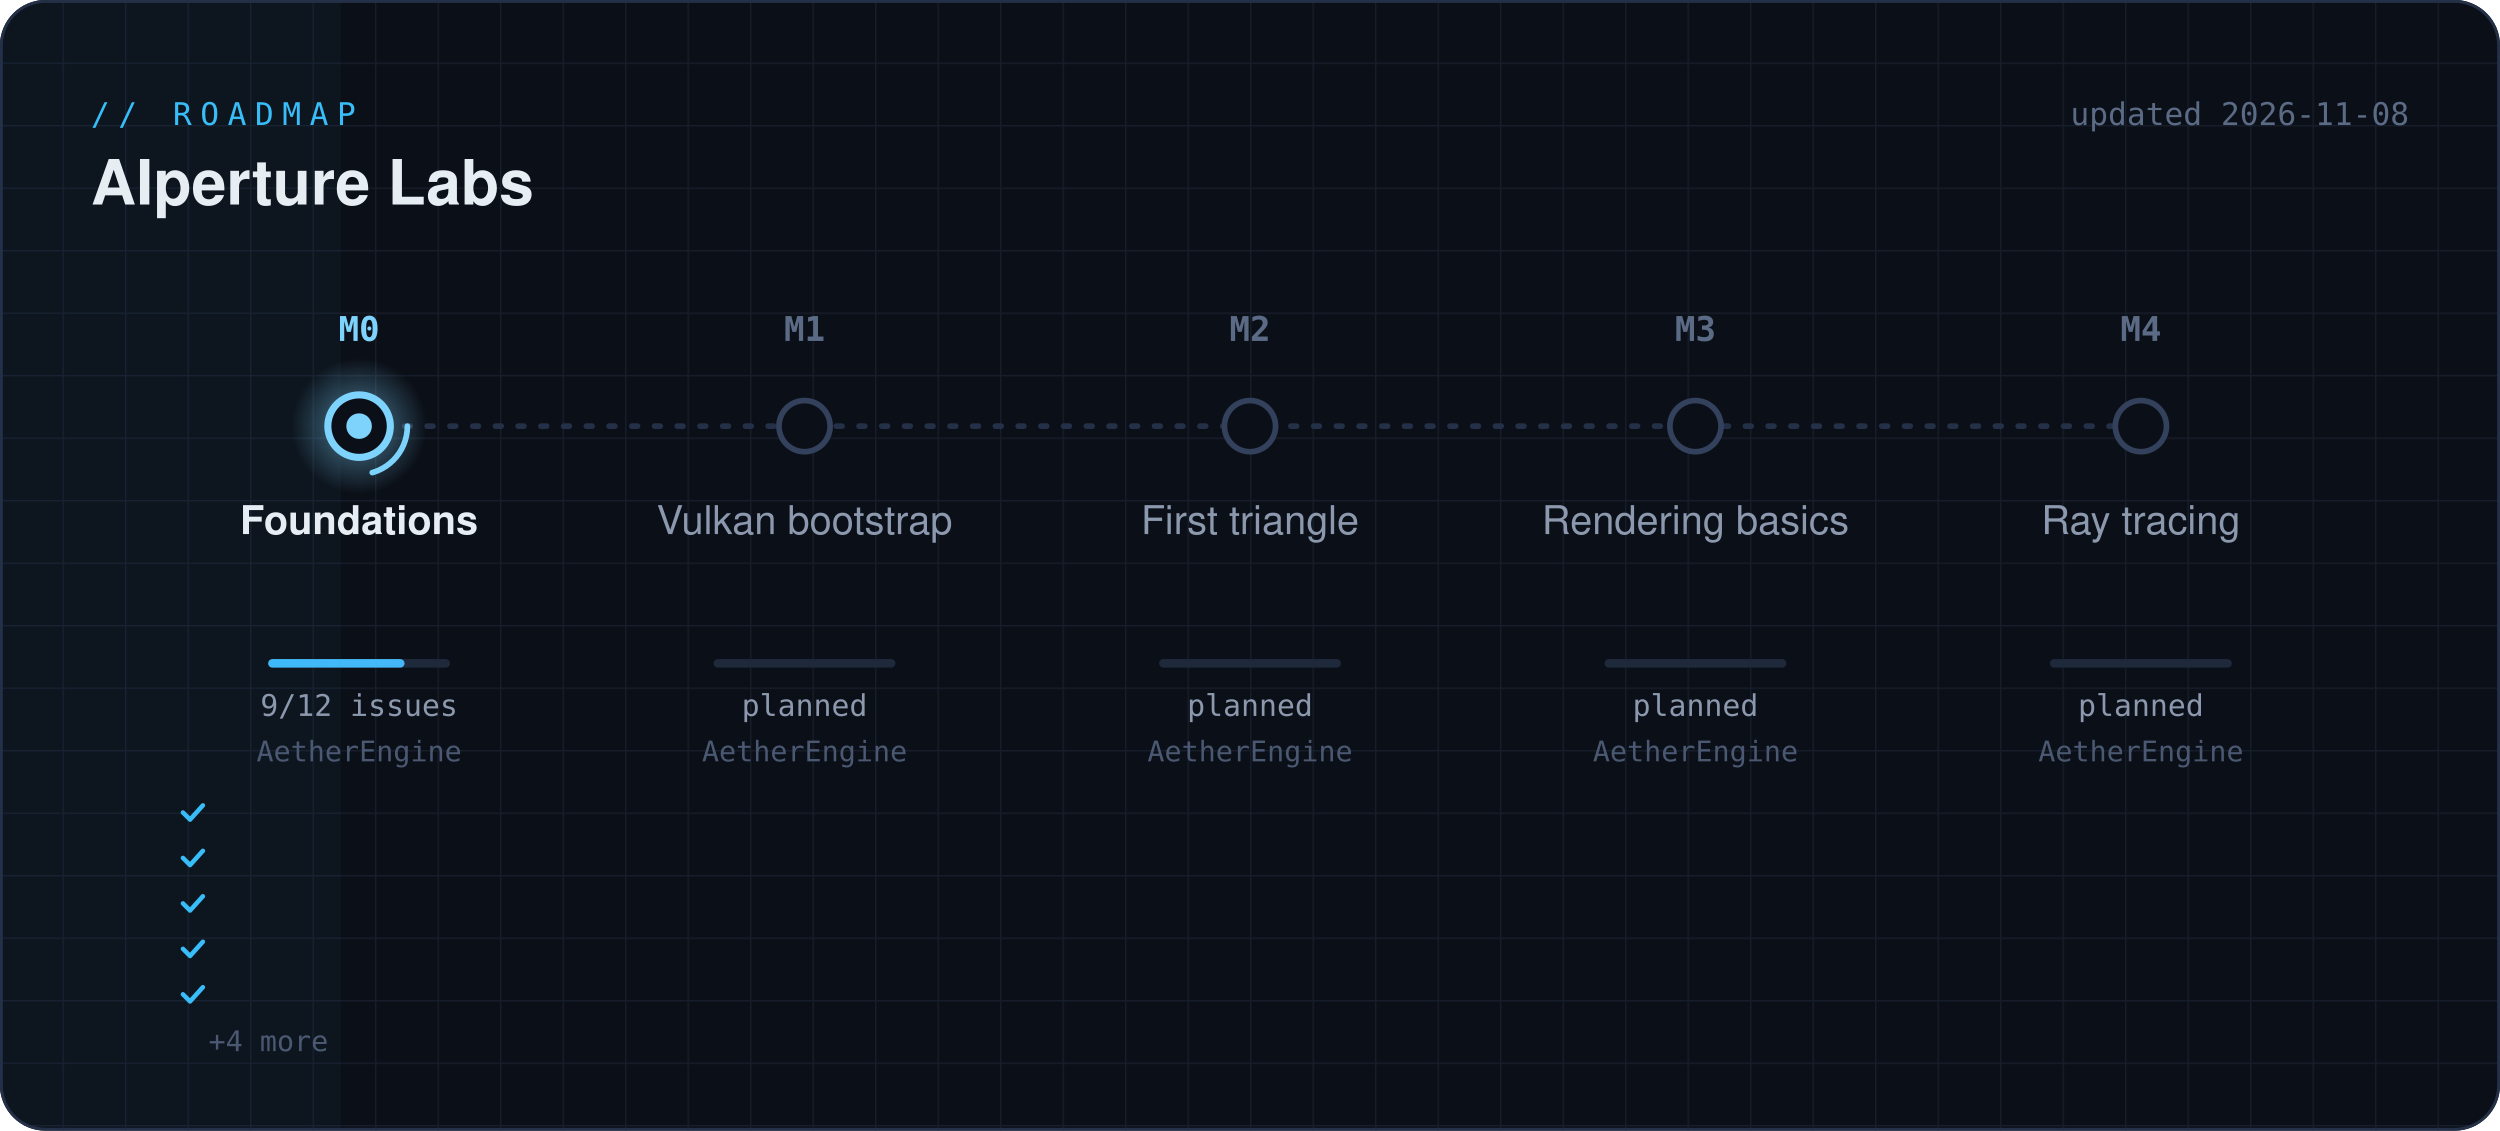
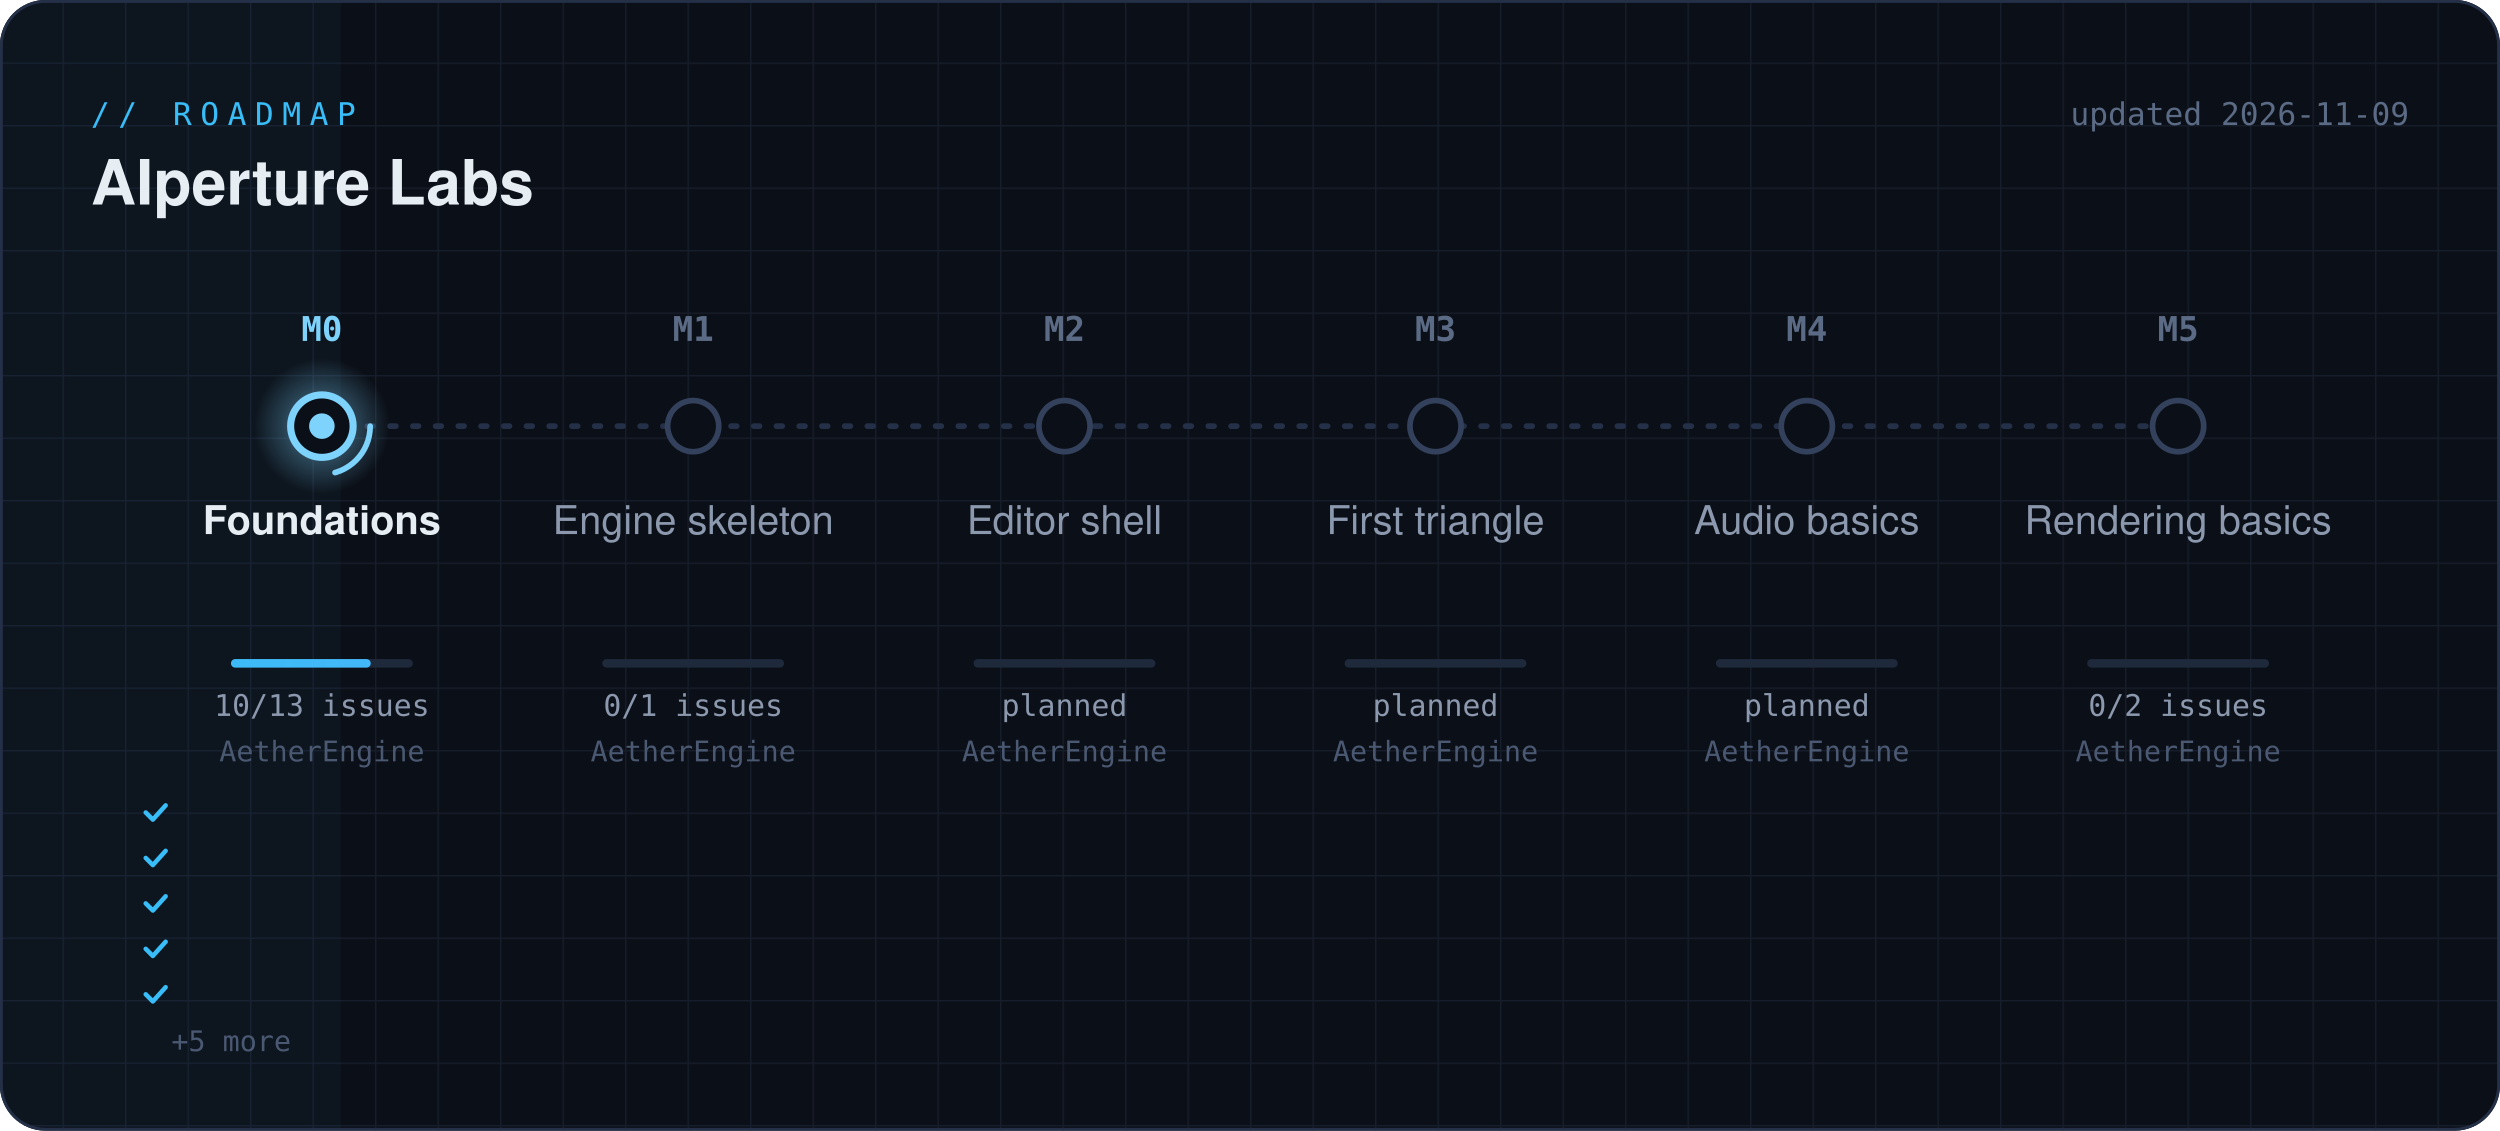
<svg xmlns="http://www.w3.org/2000/svg" width="880" height="398" viewBox="0 0 880 398" role="img" aria-label="AIperture Labs roadmap">
  <defs>
    <linearGradient id="beam" gradientUnits="userSpaceOnUse" x1="48" x2="832" y1="0" y2="0">
      <stop offset="0" stop-color="#38bdf8" />
      <stop offset="1" stop-color="#a78bfa" />
    </linearGradient>
    <radialGradient id="halo">
      <stop offset="0" stop-color="#7dd3fc" stop-opacity=".55" />
      <stop offset="1" stop-color="#7dd3fc" stop-opacity="0" />
    </radialGradient>
    <pattern id="grid" width="22" height="22" patternUnits="userSpaceOnUse">
      <path d="M22 0H0V22" fill="none" stroke="#1b2333" stroke-width="1" />
    </pattern>
    <clipPath id="card">
      <rect width="880" height="398" rx="16" />
    </clipPath>
    <filter id="glow" x="-50%" y="-50%" width="200%" height="200%">
      <feGaussianBlur stdDeviation="3" />
    </filter>
  </defs>
  <style>
  .mono { font-family: ui-monospace, SFMono-Regular, Menlo, Consolas, monospace; }
  .sans { font-family: -apple-system, "Segoe UI", Helvetica, Arial, sans-serif; }
  .pulse { animation: pulse 2.4s ease-in-out infinite; transform-box: fill-box; transform-origin: center; }
  @keyframes pulse { 0%,100% { opacity: .35; transform: scale(.8); } 50% { opacity: 1; transform: scale(1.25); } }
  .spin { animation: spin 1.6s linear infinite; transform-box: fill-box; transform-origin: center; }
  @keyframes spin { to { transform: rotate(360deg); } }
  .flow { animation: flow 1.2s linear infinite; }
  @keyframes flow { to { stroke-dashoffset: -28; } }
  .scan { animation: scan 6s linear infinite; }
  @keyframes scan { from { transform: translateX(-120px); } to { transform: translateX(1000px); } }
</style>
  <g clip-path="url(#card)">
    <rect width="880" height="398" fill="#0b0f17" />
    <rect width="880" height="398" fill="url(#grid)" opacity=".7" />
    <rect class="scan" x="0" y="0" width="120" height="398" fill="url(#beam)" opacity=".035" />
  </g>
  <rect x=".5" y=".5" width="879" height="397" rx="15.5" fill="none" stroke="#243047" />
  <text x="32" y="44" class="mono" font-size="11" letter-spacing="3" fill="#38bdf8">// ROADMAP</text>
  <text x="32" y="72" class="sans" font-size="22" font-weight="600" fill="#e6edf3">AIperture Labs</text>
-   <text x="848" y="44" class="mono" font-size="11" fill="#5b6b85" text-anchor="end">updated 2026-11-08</text>
-   <line x1="126.4" y1="150" x2="753.6" y2="150" stroke="#243047" stroke-width="2" stroke-dasharray="2 6" stroke-linecap="round" />
-   <line x1="126.4" y1="150" x2="126.4" y2="150" stroke="url(#beam)" stroke-width="3" stroke-linecap="round" filter="url(#glow)" opacity=".8" />
-   <line x1="126.4" y1="150" x2="126.4" y2="150" stroke="url(#beam)" stroke-width="2" stroke-linecap="round" />
-   <line class="flow" x1="126.4" y1="150" x2="126.4" y2="150" stroke="#e0f2fe" stroke-width="2" stroke-dasharray="4 24" stroke-linecap="round" opacity=".8" />
-   <circle class="pulse" cx="126.4" cy="150" r="24" fill="url(#halo)" />
-   <circle class="spin" cx="126.4" cy="150" r="17" fill="none" stroke="#7dd3fc" stroke-width="2" stroke-linecap="round" stroke-dasharray="22 85" />
-   <circle cx="126.4" cy="150" r="11" fill="#0b0f17" stroke="#7dd3fc" stroke-width="2.5" />
-   <circle cx="126.4" cy="150" r="4.5" fill="#7dd3fc" />
-   <text x="126.4" y="120" class="mono" font-size="12" font-weight="700" text-anchor="middle" fill="#7dd3fc">M0</text>
-   <text x="126.4" y="188" class="sans" font-size="14" font-weight="600" text-anchor="middle" fill="#e6edf3">Foundations</text>
-   <rect x="94.4" y="232" width="64" height="3" rx="1.5" fill="#1e293b" />
-   <rect x="94.4" y="232" width="48.0" height="3" rx="1.5" fill="url(#beam)" />
-   <text x="126.4" y="252" class="mono" font-size="10.5" text-anchor="middle" fill="#8b98ad">9/12 issues</text>
-   <text x="126.4" y="268" class="mono" font-size="10" text-anchor="middle" fill="#4a5872">AetherEngine</text>
-   <path d="M64.4 286l2.5 2.5 4.5-5" fill="none" stroke="#38bdf8" stroke-width="1.6" stroke-linecap="round" stroke-linejoin="round" />
-   <text x="73.4" y="290" class="mono" font-size="10" fill="#8b98ad" />
-   <path d="M64.4 302l2.5 2.5 4.5-5" fill="none" stroke="#38bdf8" stroke-width="1.6" stroke-linecap="round" stroke-linejoin="round" />
-   <text x="73.4" y="306" class="mono" font-size="10" fill="#8b98ad" />
-   <path d="M64.4 318l2.5 2.5 4.5-5" fill="none" stroke="#38bdf8" stroke-width="1.6" stroke-linecap="round" stroke-linejoin="round" />
-   <text x="73.4" y="322" class="mono" font-size="10" fill="#8b98ad" />
-   <path d="M64.4 334l2.5 2.5 4.5-5" fill="none" stroke="#38bdf8" stroke-width="1.6" stroke-linecap="round" stroke-linejoin="round" />
-   <text x="73.4" y="338" class="mono" font-size="10" fill="#8b98ad" />
-   <path d="M64.4 350l2.5 2.5 4.5-5" fill="none" stroke="#38bdf8" stroke-width="1.6" stroke-linecap="round" stroke-linejoin="round" />
-   <text x="73.4" y="354" class="mono" font-size="10" fill="#8b98ad" />
-   <text x="73.4" y="370" class="mono" font-size="10" fill="#4a5872">+4 more</text>
-   <circle cx="283.2" cy="150" r="9" fill="#0b0f17" stroke="#33415c" stroke-width="2" />
-   <text x="283.2" y="120" class="mono" font-size="12" font-weight="700" text-anchor="middle" fill="#5b6b85">M1</text>
-   <text x="283.2" y="188" class="sans" font-size="14" font-weight="500" text-anchor="middle" fill="#8b98ad">Vulkan bootstrap</text>
-   <rect x="251.2" y="232" width="64" height="3" rx="1.5" fill="#1e293b" />
-   <text x="283.2" y="252" class="mono" font-size="10.5" text-anchor="middle" fill="#8b98ad">planned</text>
-   <text x="283.2" y="268" class="mono" font-size="10" text-anchor="middle" fill="#4a5872">AetherEngine</text>
-   <circle cx="440.0" cy="150" r="9" fill="#0b0f17" stroke="#33415c" stroke-width="2" />
-   <text x="440.0" y="120" class="mono" font-size="12" font-weight="700" text-anchor="middle" fill="#5b6b85">M2</text>
-   <text x="440.0" y="188" class="sans" font-size="14" font-weight="500" text-anchor="middle" fill="#8b98ad">First triangle</text>
-   <rect x="408.0" y="232" width="64" height="3" rx="1.5" fill="#1e293b" />
-   <text x="440.0" y="252" class="mono" font-size="10.5" text-anchor="middle" fill="#8b98ad">planned</text>
-   <text x="440.0" y="268" class="mono" font-size="10" text-anchor="middle" fill="#4a5872">AetherEngine</text>
-   <circle cx="596.8" cy="150" r="9" fill="#0b0f17" stroke="#33415c" stroke-width="2" />
-   <text x="596.8" y="120" class="mono" font-size="12" font-weight="700" text-anchor="middle" fill="#5b6b85">M3</text>
-   <text x="596.8" y="188" class="sans" font-size="14" font-weight="500" text-anchor="middle" fill="#8b98ad">Rendering basics</text>
-   <rect x="564.8" y="232" width="64" height="3" rx="1.5" fill="#1e293b" />
-   <text x="596.8" y="252" class="mono" font-size="10.5" text-anchor="middle" fill="#8b98ad">planned</text>
-   <text x="596.8" y="268" class="mono" font-size="10" text-anchor="middle" fill="#4a5872">AetherEngine</text>
-   <circle cx="753.6" cy="150" r="9" fill="#0b0f17" stroke="#33415c" stroke-width="2" />
-   <text x="753.6" y="120" class="mono" font-size="12" font-weight="700" text-anchor="middle" fill="#5b6b85">M4</text>
-   <text x="753.6" y="188" class="sans" font-size="14" font-weight="500" text-anchor="middle" fill="#8b98ad">Ray tracing</text>
-   <rect x="721.6" y="232" width="64" height="3" rx="1.5" fill="#1e293b" />
-   <text x="753.6" y="252" class="mono" font-size="10.5" text-anchor="middle" fill="#8b98ad">planned</text>
-   <text x="753.6" y="268" class="mono" font-size="10" text-anchor="middle" fill="#4a5872">AetherEngine</text>
+   <text x="848" y="44" class="mono" font-size="11" fill="#5b6b85" text-anchor="end">updated 2026-11-09</text>
+   <line x1="113.333" y1="150" x2="766.667" y2="150" stroke="#243047" stroke-width="2" stroke-dasharray="2 6" stroke-linecap="round" />
+   <line x1="113.333" y1="150" x2="113.3" y2="150" stroke="url(#beam)" stroke-width="3" stroke-linecap="round" filter="url(#glow)" opacity=".8" />
+   <line x1="113.333" y1="150" x2="113.3" y2="150" stroke="url(#beam)" stroke-width="2" stroke-linecap="round" />
+   <line class="flow" x1="113.333" y1="150" x2="113.3" y2="150" stroke="#e0f2fe" stroke-width="2" stroke-dasharray="4 24" stroke-linecap="round" opacity=".8" />
+   <circle class="pulse" cx="113.3" cy="150" r="24" fill="url(#halo)" />
+   <circle class="spin" cx="113.3" cy="150" r="17" fill="none" stroke="#7dd3fc" stroke-width="2" stroke-linecap="round" stroke-dasharray="22 85" />
+   <circle cx="113.3" cy="150" r="11" fill="#0b0f17" stroke="#7dd3fc" stroke-width="2.5" />
+   <circle cx="113.3" cy="150" r="4.5" fill="#7dd3fc" />
+   <text x="113.3" y="120" class="mono" font-size="12" font-weight="700" text-anchor="middle" fill="#7dd3fc">M0</text>
+   <text x="113.3" y="188" class="sans" font-size="14" font-weight="600" text-anchor="middle" fill="#e6edf3">Foundations</text>
+   <rect x="81.3" y="232" width="64" height="3" rx="1.5" fill="#1e293b" />
+   <rect x="81.3" y="232" width="49.2" height="3" rx="1.5" fill="url(#beam)" />
+   <text x="113.3" y="252" class="mono" font-size="10.5" text-anchor="middle" fill="#8b98ad">10/13 issues</text>
+   <text x="113.3" y="268" class="mono" font-size="10" text-anchor="middle" fill="#4a5872">AetherEngine</text>
+   <path d="M51.3 286l2.5 2.5 4.5-5" fill="none" stroke="#38bdf8" stroke-width="1.6" stroke-linecap="round" stroke-linejoin="round" />
+   <text x="60.3" y="290" class="mono" font-size="10" fill="#8b98ad" />
+   <path d="M51.3 302l2.5 2.5 4.5-5" fill="none" stroke="#38bdf8" stroke-width="1.6" stroke-linecap="round" stroke-linejoin="round" />
+   <text x="60.3" y="306" class="mono" font-size="10" fill="#8b98ad" />
+   <path d="M51.3 318l2.5 2.5 4.5-5" fill="none" stroke="#38bdf8" stroke-width="1.6" stroke-linecap="round" stroke-linejoin="round" />
+   <text x="60.3" y="322" class="mono" font-size="10" fill="#8b98ad" />
+   <path d="M51.3 334l2.5 2.5 4.5-5" fill="none" stroke="#38bdf8" stroke-width="1.6" stroke-linecap="round" stroke-linejoin="round" />
+   <text x="60.3" y="338" class="mono" font-size="10" fill="#8b98ad" />
+   <path d="M51.3 350l2.5 2.5 4.5-5" fill="none" stroke="#38bdf8" stroke-width="1.6" stroke-linecap="round" stroke-linejoin="round" />
+   <text x="60.3" y="354" class="mono" font-size="10" fill="#8b98ad" />
+   <text x="60.3" y="370" class="mono" font-size="10" fill="#4a5872">+5 more</text>
+   <circle cx="244.0" cy="150" r="9" fill="#0b0f17" stroke="#33415c" stroke-width="2" />
+   <text x="244.0" y="120" class="mono" font-size="12" font-weight="700" text-anchor="middle" fill="#5b6b85">M1</text>
+   <text x="244.0" y="188" class="sans" font-size="14" font-weight="500" text-anchor="middle" fill="#8b98ad">Engine skeleton</text>
+   <rect x="212.0" y="232" width="64" height="3" rx="1.5" fill="#1e293b" />
+   <rect x="212.0" y="232" width="0.0" height="3" rx="1.5" fill="url(#beam)" />
+   <text x="244.0" y="252" class="mono" font-size="10.5" text-anchor="middle" fill="#8b98ad">0/1 issues</text>
+   <text x="244.0" y="268" class="mono" font-size="10" text-anchor="middle" fill="#4a5872">AetherEngine</text>
+   <circle cx="374.7" cy="150" r="9" fill="#0b0f17" stroke="#33415c" stroke-width="2" />
+   <text x="374.7" y="120" class="mono" font-size="12" font-weight="700" text-anchor="middle" fill="#5b6b85">M2</text>
+   <text x="374.7" y="188" class="sans" font-size="14" font-weight="500" text-anchor="middle" fill="#8b98ad">Editor shell</text>
+   <rect x="342.7" y="232" width="64" height="3" rx="1.5" fill="#1e293b" />
+   <text x="374.7" y="252" class="mono" font-size="10.5" text-anchor="middle" fill="#8b98ad">planned</text>
+   <text x="374.7" y="268" class="mono" font-size="10" text-anchor="middle" fill="#4a5872">AetherEngine</text>
+   <circle cx="505.3" cy="150" r="9" fill="#0b0f17" stroke="#33415c" stroke-width="2" />
+   <text x="505.3" y="120" class="mono" font-size="12" font-weight="700" text-anchor="middle" fill="#5b6b85">M3</text>
+   <text x="505.3" y="188" class="sans" font-size="14" font-weight="500" text-anchor="middle" fill="#8b98ad">First triangle</text>
+   <rect x="473.3" y="232" width="64" height="3" rx="1.5" fill="#1e293b" />
+   <text x="505.3" y="252" class="mono" font-size="10.5" text-anchor="middle" fill="#8b98ad">planned</text>
+   <text x="505.3" y="268" class="mono" font-size="10" text-anchor="middle" fill="#4a5872">AetherEngine</text>
+   <circle cx="636.0" cy="150" r="9" fill="#0b0f17" stroke="#33415c" stroke-width="2" />
+   <text x="636.0" y="120" class="mono" font-size="12" font-weight="700" text-anchor="middle" fill="#5b6b85">M4</text>
+   <text x="636.0" y="188" class="sans" font-size="14" font-weight="500" text-anchor="middle" fill="#8b98ad">Audio basics</text>
+   <rect x="604.0" y="232" width="64" height="3" rx="1.5" fill="#1e293b" />
+   <text x="636.0" y="252" class="mono" font-size="10.5" text-anchor="middle" fill="#8b98ad">planned</text>
+   <text x="636.0" y="268" class="mono" font-size="10" text-anchor="middle" fill="#4a5872">AetherEngine</text>
+   <circle cx="766.7" cy="150" r="9" fill="#0b0f17" stroke="#33415c" stroke-width="2" />
+   <text x="766.7" y="120" class="mono" font-size="12" font-weight="700" text-anchor="middle" fill="#5b6b85">M5</text>
+   <text x="766.7" y="188" class="sans" font-size="14" font-weight="500" text-anchor="middle" fill="#8b98ad">Rendering basics</text>
+   <rect x="734.7" y="232" width="64" height="3" rx="1.5" fill="#1e293b" />
+   <rect x="734.7" y="232" width="0.0" height="3" rx="1.5" fill="url(#beam)" />
+   <text x="766.7" y="252" class="mono" font-size="10.5" text-anchor="middle" fill="#8b98ad">0/2 issues</text>
+   <text x="766.7" y="268" class="mono" font-size="10" text-anchor="middle" fill="#4a5872">AetherEngine</text>
</svg>
